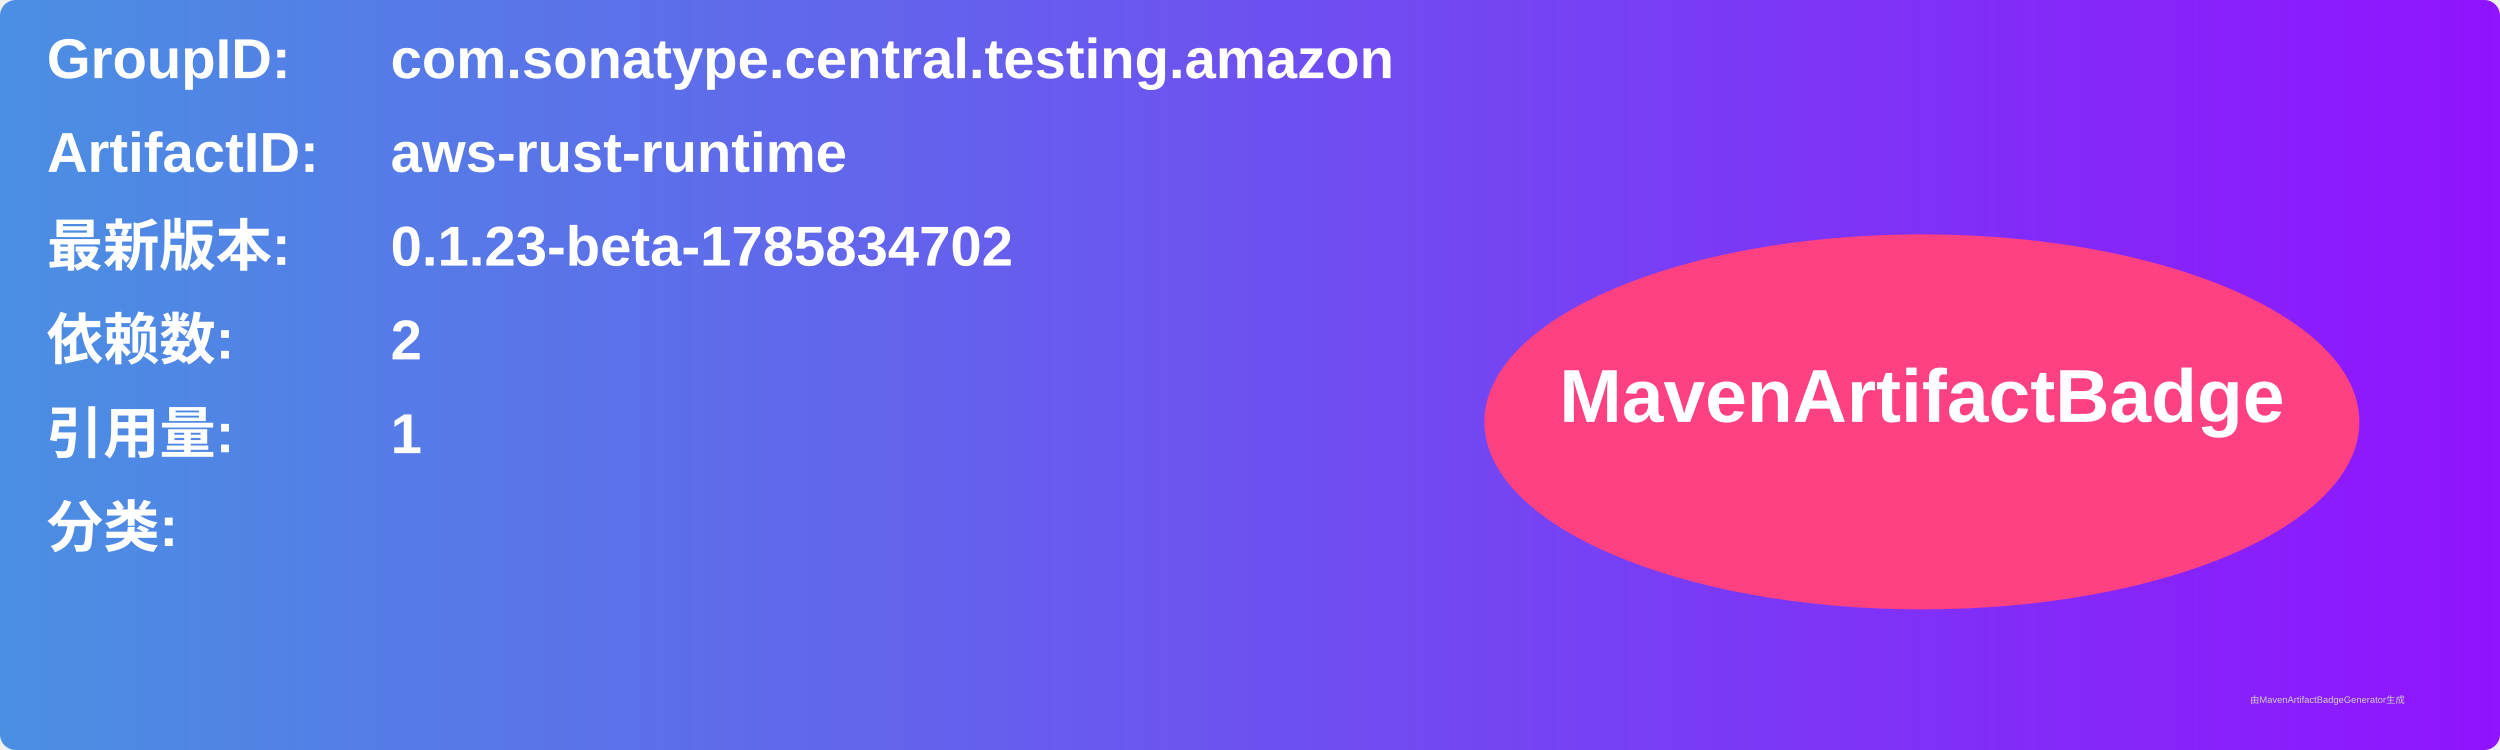
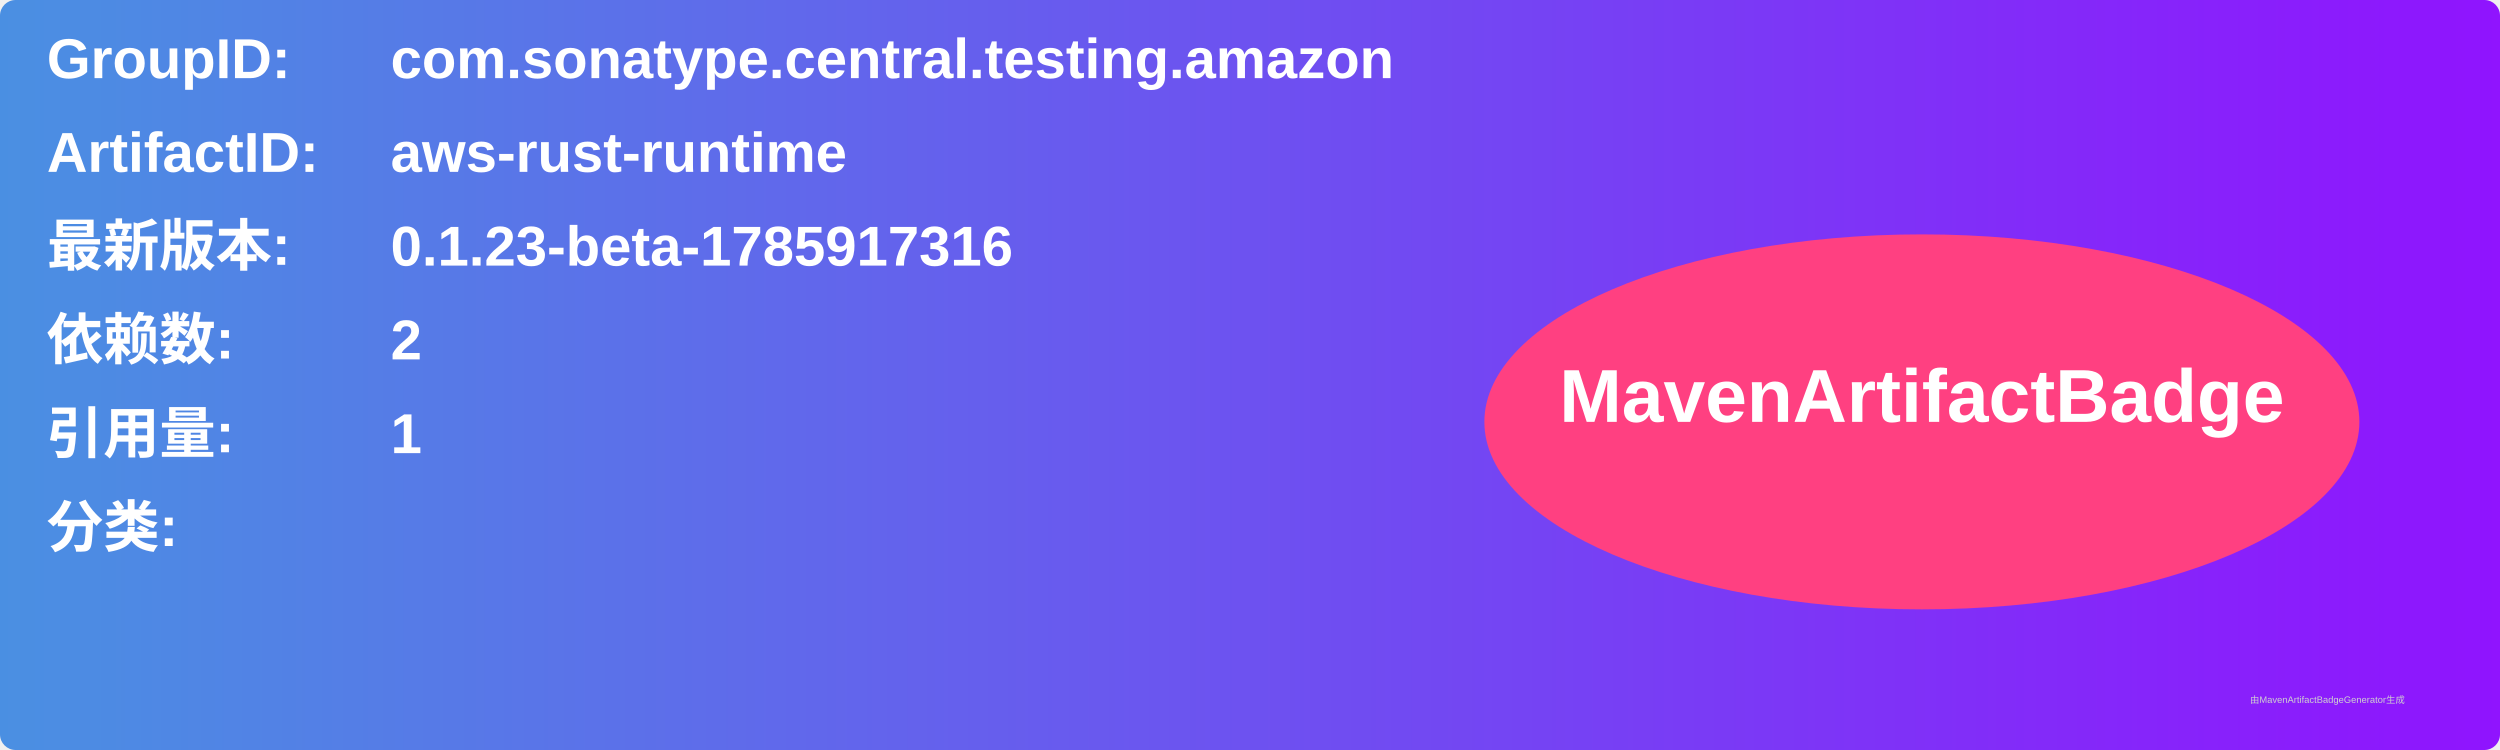
<svg xmlns="http://www.w3.org/2000/svg" width="800" height="240" viewBox="0 0 800 240">
  <linearGradient id="grad" x1="0%" y1="0%" x2="100%" y2="0%">
    <stop offset="0%" stop-color="#4a90e2" />
    <stop offset="100%" stop-color="#9013fe" />
  </linearGradient>
  <rect width="100%" height="100%" rx="5" ry="5" fill="url(#grad)" />
  <g transform="translate(15, 15)">
    <text x="0" y="10" font-family="Arial" font-size="18" fill="white" font-weight="bold" width="260">GroupID:</text>
    <text x="110" y="10" font-family="Arial" font-size="18" fill="white" font-weight="bold" width="460">com.sonatype.central.testing.amazon</text>
    <text x="0" y="40" font-family="Arial" font-size="18" fill="white" font-weight="bold" width="260">ArtifactID:</text>
    <text x="110" y="40" font-family="Arial" font-size="18" fill="white" font-weight="bold" width="460">aws-rust-runtime</text>
    <text x="0" y="70" font-family="Arial" font-size="18" fill="white" font-weight="bold">最新版本:</text>
    <text x="110" y="70" font-family="Arial" font-size="18" fill="white" font-weight="bold">
-       <tspan font-weight="bold">0.1.23-beta-1785834702</tspan>
+       <tspan font-weight="bold">0.1.23-beta-1785917316</tspan>
    </text>
    <text x="0" y="100" font-family="Arial" font-size="18" fill="white" font-weight="bold">依赖数: </text>
    <text x="110" y="100" font-family="Arial" font-size="18" fill="white">
      <tspan font-weight="bold">2</tspan>
    </text>
    <text x="0" y="130" font-family="Arial" font-size="18" fill="white" font-weight="bold">引用量: </text>
    <text x="110" y="130" font-family="Arial" font-size="18" fill="white">
      <tspan font-weight="bold">1</tspan>
    </text>
    <text x="0" y="160" font-family="Arial" font-size="18" fill="white" font-weight="bold">分类:</text>
    <text x="10" y="190" font-family="Arial" font-size="10" fill="white">
      <tspan font-weight="bold" />
    </text>
    <ellipse cx="600" cy="120" rx="140" ry="60" fill="#ff4081" />
    <text x="600" y="120" text-anchor="middle" font-family="Arial" font-size="24" fill="white" font-weight="bold">MavenArtifactBadge</text>
  </g>
  <text x="720" y="225" font-family="Arial" font-size="3" fill="#d0d0d0">由MavenArtifactBadgeGenerator生成</text>
</svg>
